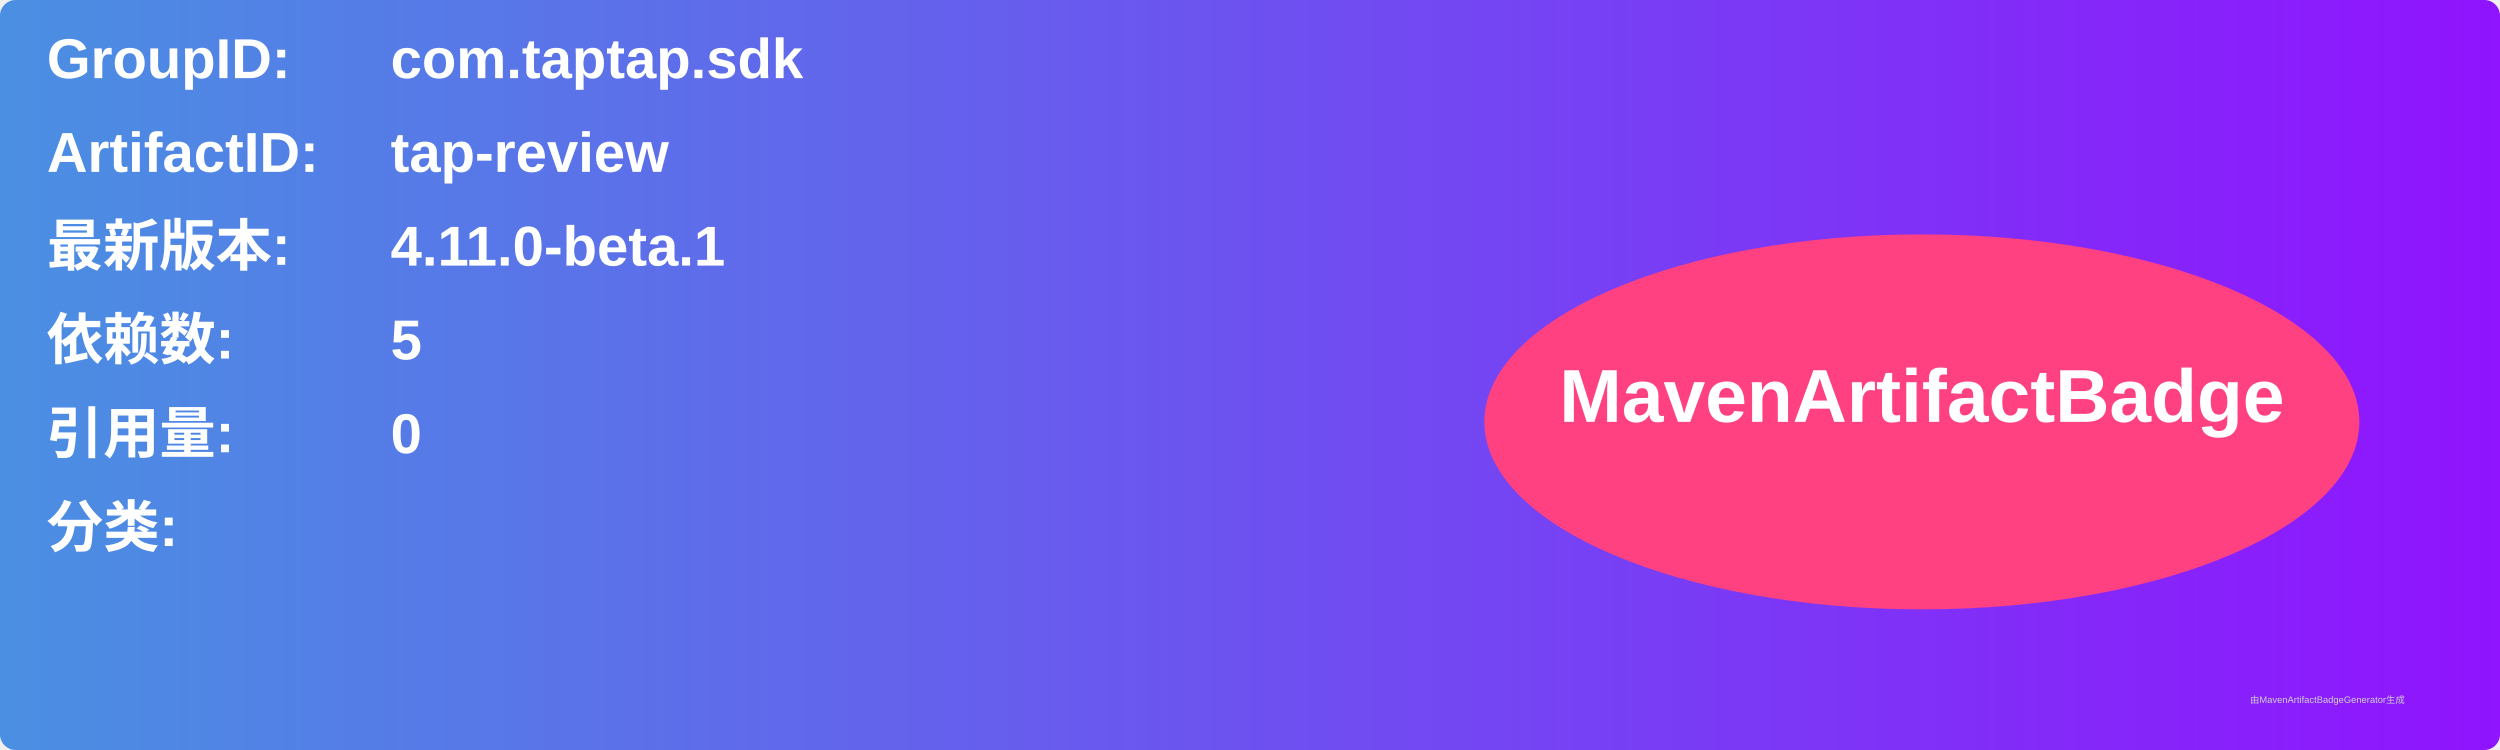
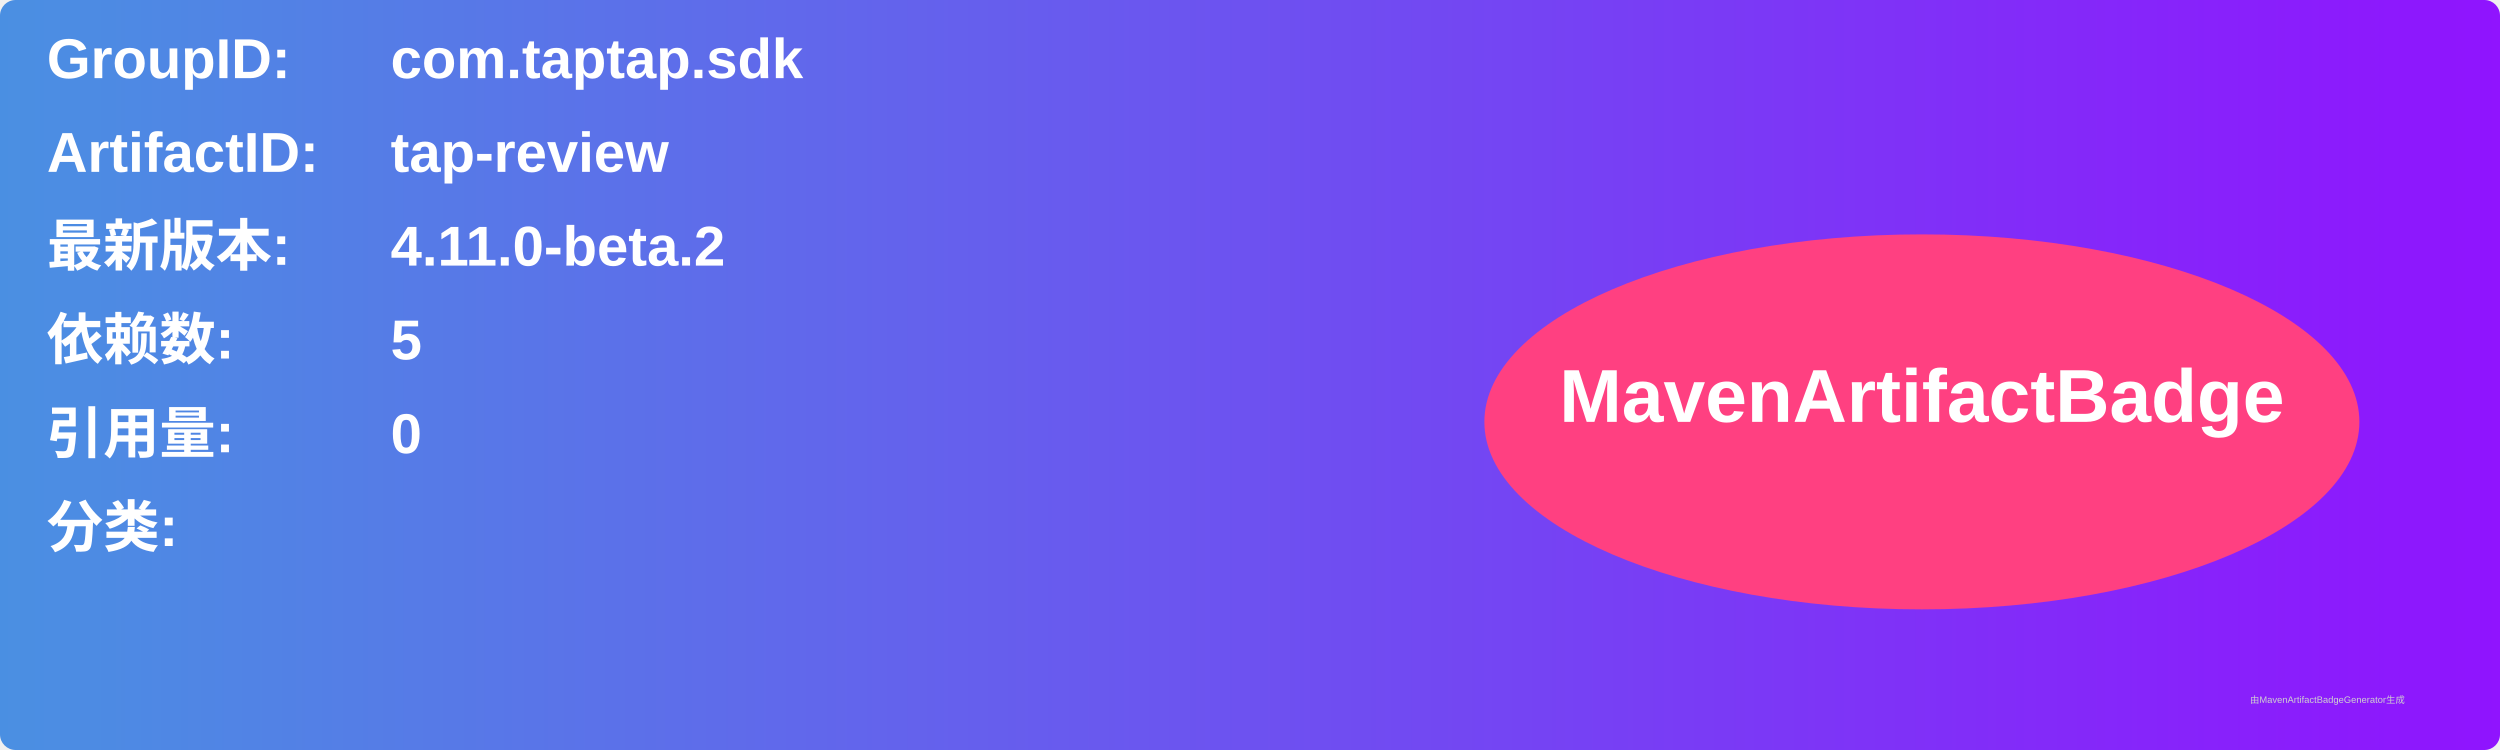
<svg xmlns="http://www.w3.org/2000/svg" width="800" height="240" viewBox="0 0 800 240">
  <linearGradient id="grad" x1="0%" y1="0%" x2="100%" y2="0%">
    <stop offset="0%" stop-color="#4a90e2" />
    <stop offset="100%" stop-color="#9013fe" />
  </linearGradient>
  <rect width="100%" height="100%" rx="5" ry="5" fill="url(#grad)" />
  <g transform="translate(15, 15)">
    <text x="0" y="10" font-family="Arial" font-size="18" fill="white" font-weight="bold" width="260">GroupID:</text>
    <text x="110" y="10" font-family="Arial" font-size="18" fill="white" font-weight="bold" width="460">com.taptap.sdk</text>
    <text x="0" y="40" font-family="Arial" font-size="18" fill="white" font-weight="bold" width="260">ArtifactID:</text>
    <text x="110" y="40" font-family="Arial" font-size="18" fill="white" font-weight="bold" width="460">tap-review</text>
    <text x="0" y="70" font-family="Arial" font-size="18" fill="white" font-weight="bold">最新版本:</text>
    <text x="110" y="70" font-family="Arial" font-size="18" fill="white" font-weight="bold">
-       <tspan font-weight="bold">4.11.0-beta.1</tspan>
+       <tspan font-weight="bold">4.11.0-beta.2</tspan>
    </text>
    <text x="0" y="100" font-family="Arial" font-size="18" fill="white" font-weight="bold">依赖数: </text>
    <text x="110" y="100" font-family="Arial" font-size="18" fill="white">
      <tspan font-weight="bold">5</tspan>
    </text>
    <text x="0" y="130" font-family="Arial" font-size="18" fill="white" font-weight="bold">引用量: </text>
    <text x="110" y="130" font-family="Arial" font-size="18" fill="white">
      <tspan font-weight="bold">0</tspan>
    </text>
    <text x="0" y="160" font-family="Arial" font-size="18" fill="white" font-weight="bold">分类:</text>
    <text x="10" y="190" font-family="Arial" font-size="10" fill="white">
      <tspan font-weight="bold" />
    </text>
    <ellipse cx="600" cy="120" rx="140" ry="60" fill="#ff4081" />
    <text x="600" y="120" text-anchor="middle" font-family="Arial" font-size="24" fill="white" font-weight="bold">MavenArtifactBadge</text>
  </g>
  <text x="720" y="225" font-family="Arial" font-size="3" fill="#d0d0d0">由MavenArtifactBadgeGenerator生成</text>
</svg>
